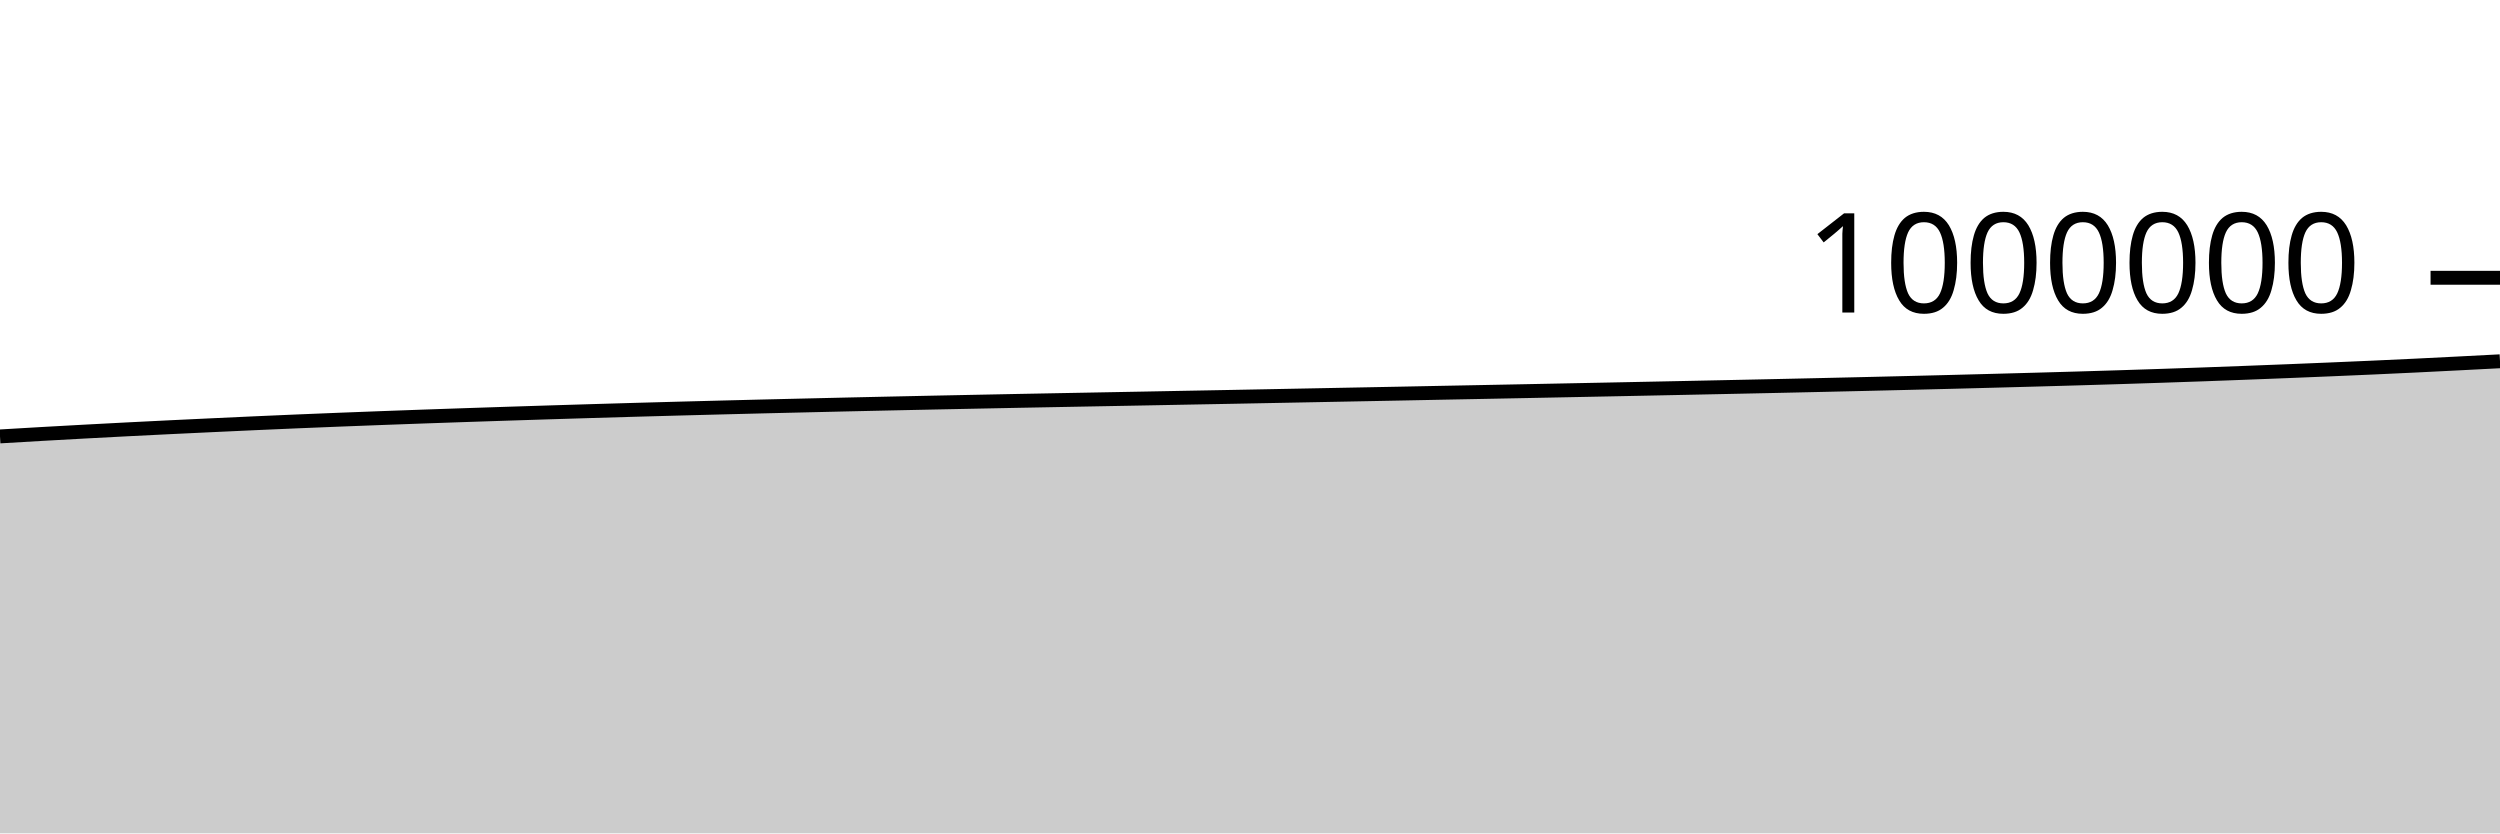
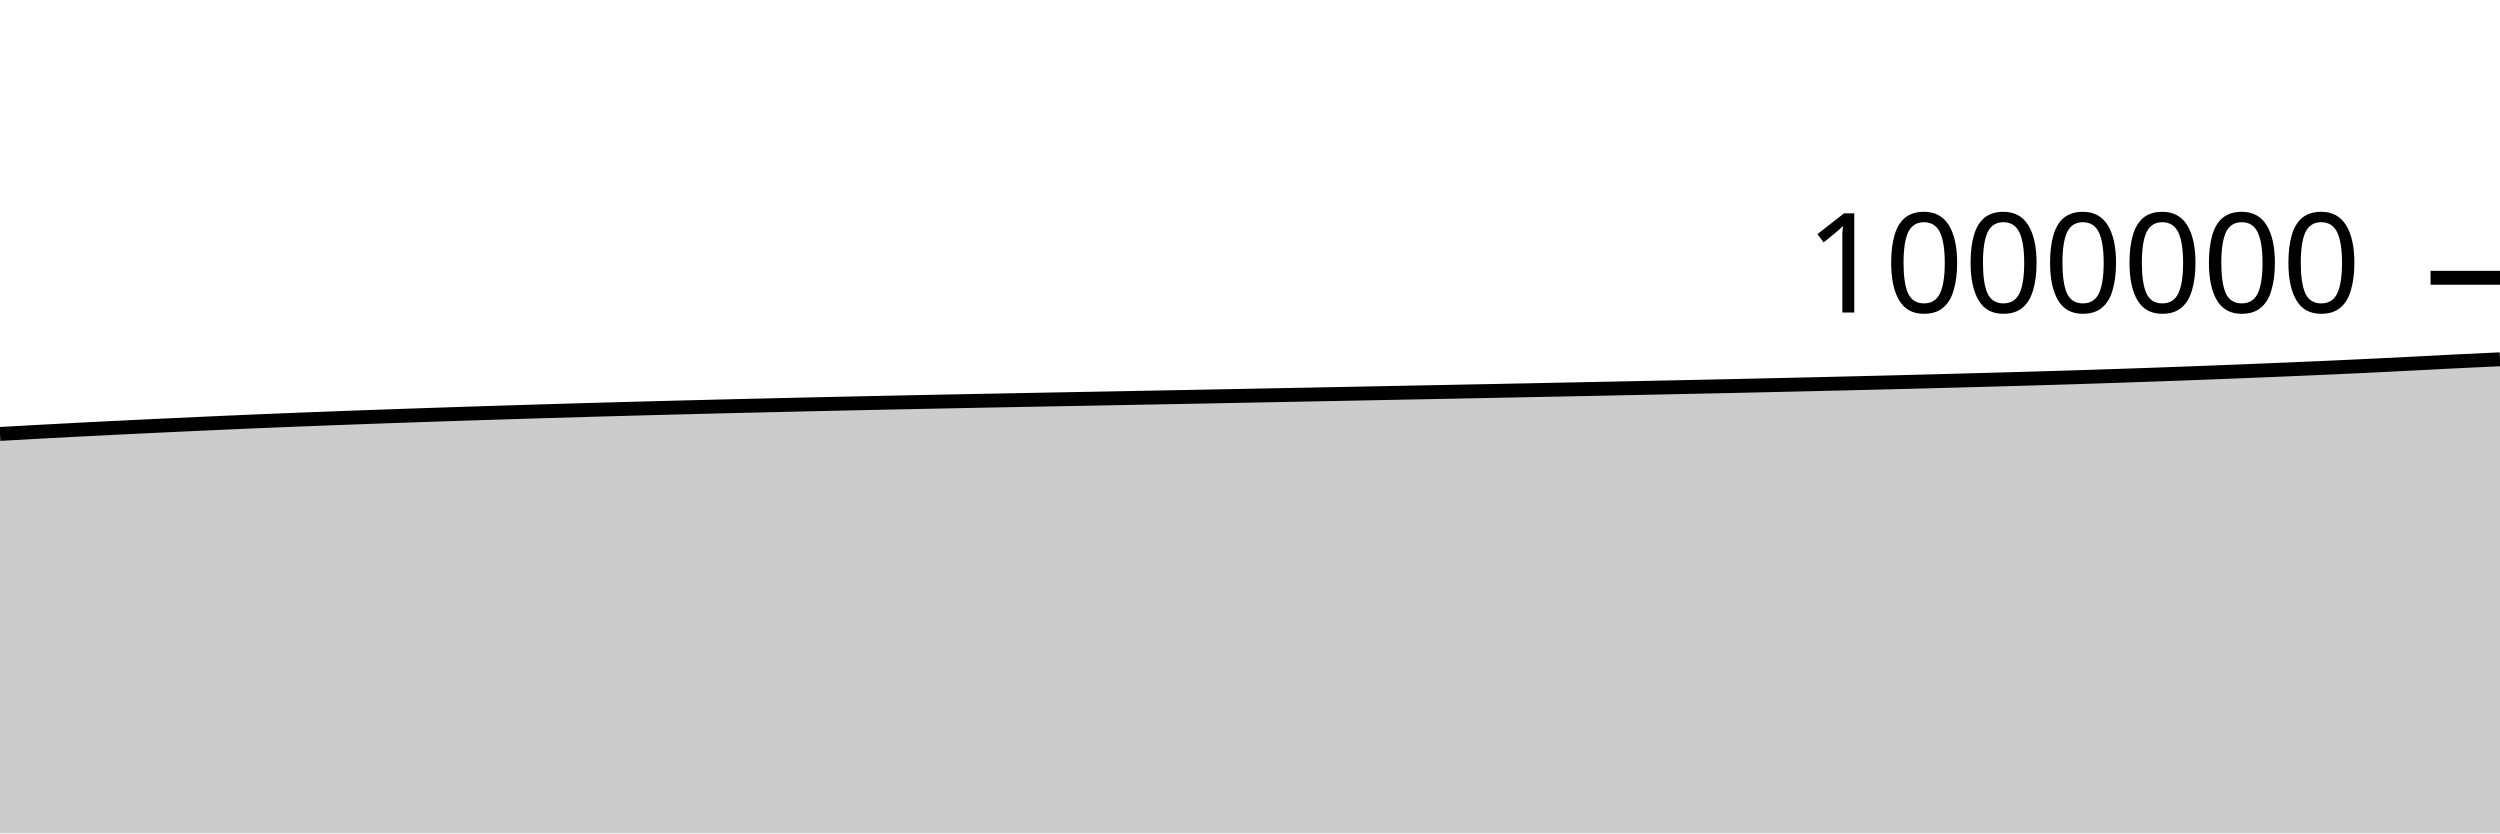
<svg xmlns="http://www.w3.org/2000/svg" viewBox="0 0 180 60">
  <g transform="translate(0,20)">
-     <path class="area" fill="rgba(0, 0, 0, 0.2)" d="M0,11.422C1.017,11.361,2.034,11.301,3.051,11.243C4.068,11.185,5.085,11.129,6.102,11.074C7.119,11.019,8.136,10.965,9.153,10.913C10.169,10.861,11.186,10.811,12.203,10.761C13.22,10.711,14.237,10.663,15.254,10.616C16.271,10.568,17.288,10.521,18.305,10.475C19.322,10.43,20.339,10.385,21.356,10.342C22.373,10.299,23.39,10.258,24.407,10.218C25.424,10.177,26.441,10.139,27.458,10.101C28.475,10.063,29.492,10.026,30.508,9.99C31.525,9.954,32.542,9.919,33.559,9.885C34.576,9.85,35.593,9.817,36.61,9.784C37.627,9.751,38.644,9.718,39.661,9.687C40.678,9.655,41.695,9.624,42.712,9.594C43.729,9.563,44.746,9.534,45.763,9.505C46.78,9.476,47.797,9.448,48.814,9.421C49.831,9.393,50.847,9.367,51.864,9.341C52.881,9.314,53.898,9.289,54.915,9.264C55.932,9.239,56.949,9.215,57.966,9.192C58.983,9.168,60,9.144,61.017,9.121C62.034,9.098,63.051,9.075,64.068,9.053C65.085,9.031,66.102,9.009,67.119,8.988C68.136,8.967,69.153,8.946,70.169,8.926C71.186,8.905,72.203,8.885,73.22,8.865C74.237,8.845,75.254,8.826,76.271,8.807C77.288,8.788,78.305,8.769,79.322,8.75C80.339,8.731,81.356,8.712,82.373,8.693C83.39,8.673,84.407,8.654,85.424,8.635C86.441,8.616,87.458,8.597,88.475,8.578C89.492,8.558,90.508,8.539,91.525,8.519C92.542,8.5,93.559,8.48,94.576,8.46C95.593,8.441,96.61,8.421,97.627,8.401C98.644,8.381,99.661,8.362,100.678,8.342C101.695,8.322,102.712,8.301,103.729,8.281C104.746,8.262,105.763,8.242,106.78,8.222C107.797,8.202,108.814,8.182,109.831,8.162C110.847,8.142,111.864,8.121,112.881,8.101C113.898,8.081,114.915,8.061,115.932,8.04C116.949,8.02,117.966,7.999,118.983,7.978C120,7.957,121.017,7.936,122.034,7.915C123.051,7.893,124.068,7.873,125.085,7.851C126.102,7.83,127.119,7.808,128.136,7.786C129.153,7.764,130.169,7.741,131.186,7.718C132.203,7.696,133.22,7.672,134.237,7.648C135.254,7.624,136.271,7.6,137.288,7.575C138.305,7.55,139.322,7.525,140.339,7.499C141.356,7.473,142.373,7.446,143.39,7.419C144.407,7.393,145.424,7.365,146.441,7.337C147.458,7.309,148.475,7.281,149.492,7.251C150.508,7.221,151.525,7.191,152.542,7.159C153.559,7.127,154.576,7.094,155.593,7.06C156.61,7.026,157.627,6.991,158.644,6.955C159.661,6.918,160.678,6.88,161.695,6.841C162.712,6.803,163.729,6.762,164.746,6.722C165.763,6.681,166.78,6.64,167.797,6.597C168.814,6.555,169.831,6.511,170.847,6.465C171.864,6.42,172.881,6.372,173.898,6.323C174.915,6.274,175.932,6.222,176.949,6.17C177.966,6.118,178.983,6.065,180,6.012L180,40C178.983,40,177.966,40,176.949,40C175.932,40,174.915,40,173.898,40C172.881,40,171.864,40,170.847,40C169.831,40,168.814,40,167.797,40C166.78,40,165.763,40,164.746,40C163.729,40,162.712,40,161.695,40C160.678,40,159.661,40,158.644,40C157.627,40,156.61,40,155.593,40C154.576,40,153.559,40,152.542,40C151.525,40,150.508,40,149.492,40C148.475,40,147.458,40,146.441,40C145.424,40,144.407,40,143.39,40C142.373,40,141.356,40,140.339,40C139.322,40,138.305,40,137.288,40C136.271,40,135.254,40,134.237,40C133.22,40,132.203,40,131.186,40C130.169,40,129.153,40,128.136,40C127.119,40,126.102,40,125.085,40C124.068,40,123.051,40,122.034,40C121.017,40,120,40,118.983,40C117.966,40,116.949,40,115.932,40C114.915,40,113.898,40,112.881,40C111.864,40,110.847,40,109.831,40C108.814,40,107.797,40,106.78,40C105.763,40,104.746,40,103.729,40C102.712,40,101.695,40,100.678,40C99.661,40,98.644,40,97.627,40C96.61,40,95.593,40,94.576,40C93.559,40,92.542,40,91.525,40C90.508,40,89.492,40,88.475,40C87.458,40,86.441,40,85.424,40C84.407,40,83.39,40,82.373,40C81.356,40,80.339,40,79.322,40C78.305,40,77.288,40,76.271,40C75.254,40,74.237,40,73.22,40C72.203,40,71.186,40,70.169,40C69.153,40,68.136,40,67.119,40C66.102,40,65.085,40,64.068,40C63.051,40,62.034,40,61.017,40C60,40,58.983,40,57.966,40C56.949,40,55.932,40,54.915,40C53.898,40,52.881,40,51.864,40C50.847,40,49.831,40,48.814,40C47.797,40,46.78,40,45.763,40C44.746,40,43.729,40,42.712,40C41.695,40,40.678,40,39.661,40C38.644,40,37.627,40,36.61,40C35.593,40,34.576,40,33.559,40C32.542,40,31.525,40,30.508,40C29.492,40,28.475,40,27.458,40C26.441,40,25.424,40,24.407,40C23.39,40,22.373,40,21.356,40C20.339,40,19.322,40,18.305,40C17.288,40,16.271,40,15.254,40C14.237,40,13.22,40,12.203,40C11.186,40,10.169,40,9.153,40C8.136,40,7.119,40,6.102,40C5.085,40,4.068,40,3.051,40C2.034,40,1.017,40,0,40Z" />
-     <path class="line" stroke="black" fill="none" d="M0,11.422C1.017,11.361,2.034,11.301,3.051,11.243C4.068,11.185,5.085,11.129,6.102,11.074C7.119,11.019,8.136,10.965,9.153,10.913C10.169,10.861,11.186,10.811,12.203,10.761C13.22,10.711,14.237,10.663,15.254,10.616C16.271,10.568,17.288,10.521,18.305,10.475C19.322,10.43,20.339,10.385,21.356,10.342C22.373,10.299,23.39,10.258,24.407,10.218C25.424,10.177,26.441,10.139,27.458,10.101C28.475,10.063,29.492,10.026,30.508,9.99C31.525,9.954,32.542,9.919,33.559,9.885C34.576,9.85,35.593,9.817,36.61,9.784C37.627,9.751,38.644,9.718,39.661,9.687C40.678,9.655,41.695,9.624,42.712,9.594C43.729,9.563,44.746,9.534,45.763,9.505C46.78,9.476,47.797,9.448,48.814,9.421C49.831,9.393,50.847,9.367,51.864,9.341C52.881,9.314,53.898,9.289,54.915,9.264C55.932,9.239,56.949,9.215,57.966,9.192C58.983,9.168,60,9.144,61.017,9.121C62.034,9.098,63.051,9.075,64.068,9.053C65.085,9.031,66.102,9.009,67.119,8.988C68.136,8.967,69.153,8.946,70.169,8.926C71.186,8.905,72.203,8.885,73.22,8.865C74.237,8.845,75.254,8.826,76.271,8.807C77.288,8.788,78.305,8.769,79.322,8.75C80.339,8.731,81.356,8.712,82.373,8.693C83.39,8.673,84.407,8.654,85.424,8.635C86.441,8.616,87.458,8.597,88.475,8.578C89.492,8.558,90.508,8.539,91.525,8.519C92.542,8.5,93.559,8.48,94.576,8.46C95.593,8.441,96.61,8.421,97.627,8.401C98.644,8.381,99.661,8.362,100.678,8.342C101.695,8.322,102.712,8.301,103.729,8.281C104.746,8.262,105.763,8.242,106.78,8.222C107.797,8.202,108.814,8.182,109.831,8.162C110.847,8.142,111.864,8.121,112.881,8.101C113.898,8.081,114.915,8.061,115.932,8.04C116.949,8.02,117.966,7.999,118.983,7.978C120,7.957,121.017,7.936,122.034,7.915C123.051,7.893,124.068,7.873,125.085,7.851C126.102,7.83,127.119,7.808,128.136,7.786C129.153,7.764,130.169,7.741,131.186,7.718C132.203,7.696,133.22,7.672,134.237,7.648C135.254,7.624,136.271,7.6,137.288,7.575C138.305,7.55,139.322,7.525,140.339,7.499C141.356,7.473,142.373,7.446,143.39,7.419C144.407,7.393,145.424,7.365,146.441,7.337C147.458,7.309,148.475,7.281,149.492,7.251C150.508,7.221,151.525,7.191,152.542,7.159C153.559,7.127,154.576,7.094,155.593,7.06C156.61,7.026,157.627,6.991,158.644,6.955C159.661,6.918,160.678,6.88,161.695,6.841C162.712,6.803,163.729,6.762,164.746,6.722C165.763,6.681,166.78,6.64,167.797,6.597C168.814,6.555,169.831,6.511,170.847,6.465C171.864,6.42,172.881,6.372,173.898,6.323C174.915,6.274,175.932,6.222,176.949,6.17C177.966,6.118,178.983,6.065,180,6.012" />
+     <path class="area" fill="rgba(0, 0, 0, 0.2)" d="M0,11.243C1.017,11.186,2.034,11.129,3.051,11.074C4.068,11.019,5.085,10.965,6.102,10.913C7.119,10.861,8.136,10.811,9.153,10.761C10.169,10.711,11.186,10.663,12.203,10.616C13.22,10.568,14.237,10.521,15.254,10.475C16.271,10.43,17.288,10.385,18.305,10.342C19.322,10.299,20.339,10.258,21.356,10.218C22.373,10.177,23.39,10.139,24.407,10.101C25.424,10.063,26.441,10.026,27.458,9.99C28.475,9.954,29.492,9.919,30.508,9.885C31.525,9.85,32.542,9.817,33.559,9.784C34.576,9.751,35.593,9.718,36.61,9.687C37.627,9.655,38.644,9.624,39.661,9.594C40.678,9.563,41.695,9.534,42.712,9.505C43.729,9.476,44.746,9.448,45.763,9.421C46.78,9.393,47.797,9.367,48.814,9.341C49.831,9.314,50.847,9.289,51.864,9.264C52.881,9.239,53.898,9.215,54.915,9.192C55.932,9.168,56.949,9.144,57.966,9.121C58.983,9.098,60,9.075,61.017,9.053C62.034,9.031,63.051,9.009,64.068,8.988C65.085,8.967,66.102,8.946,67.119,8.926C68.136,8.905,69.153,8.885,70.169,8.865C71.186,8.845,72.203,8.826,73.22,8.807C74.237,8.788,75.254,8.769,76.271,8.75C77.288,8.731,78.305,8.712,79.322,8.693C80.339,8.673,81.356,8.654,82.373,8.635C83.39,8.616,84.407,8.597,85.424,8.578C86.441,8.558,87.458,8.539,88.475,8.519C89.492,8.5,90.508,8.48,91.525,8.46C92.542,8.441,93.559,8.421,94.576,8.401C95.593,8.381,96.61,8.362,97.627,8.342C98.644,8.322,99.661,8.301,100.678,8.281C101.695,8.262,102.712,8.242,103.729,8.222C104.746,8.202,105.763,8.182,106.78,8.162C107.797,8.142,108.814,8.121,109.831,8.101C110.847,8.081,111.864,8.061,112.881,8.04C113.898,8.02,114.915,7.999,115.932,7.978C116.949,7.957,117.966,7.936,118.983,7.915C120,7.893,121.017,7.873,122.034,7.851C123.051,7.83,124.068,7.808,125.085,7.786C126.102,7.764,127.119,7.741,128.136,7.718C129.153,7.696,130.169,7.672,131.186,7.648C132.203,7.624,133.22,7.6,134.237,7.575C135.254,7.55,136.271,7.525,137.288,7.499C138.305,7.473,139.322,7.446,140.339,7.419C141.356,7.393,142.373,7.365,143.39,7.337C144.407,7.309,145.424,7.281,146.441,7.251C147.458,7.221,148.475,7.191,149.492,7.159C150.508,7.127,151.525,7.094,152.542,7.06C153.559,7.026,154.576,6.991,155.593,6.955C156.61,6.918,157.627,6.88,158.644,6.841C159.661,6.803,160.678,6.762,161.695,6.722C162.712,6.681,163.729,6.64,164.746,6.597C165.763,6.555,166.78,6.511,167.797,6.465C168.814,6.42,169.831,6.372,170.847,6.323C171.864,6.274,172.881,6.222,173.898,6.17C174.915,6.118,175.932,6.062,176.949,6.012C177.966,5.962,178.983,5.915,180,5.869L180,40C178.983,40,177.966,40,176.949,40C175.932,40,174.915,40,173.898,40C172.881,40,171.864,40,170.847,40C169.831,40,168.814,40,167.797,40C166.78,40,165.763,40,164.746,40C163.729,40,162.712,40,161.695,40C160.678,40,159.661,40,158.644,40C157.627,40,156.61,40,155.593,40C154.576,40,153.559,40,152.542,40C151.525,40,150.508,40,149.492,40C148.475,40,147.458,40,146.441,40C145.424,40,144.407,40,143.39,40C142.373,40,141.356,40,140.339,40C139.322,40,138.305,40,137.288,40C136.271,40,135.254,40,134.237,40C133.22,40,132.203,40,131.186,40C130.169,40,129.153,40,128.136,40C127.119,40,126.102,40,125.085,40C124.068,40,123.051,40,122.034,40C121.017,40,120,40,118.983,40C117.966,40,116.949,40,115.932,40C114.915,40,113.898,40,112.881,40C111.864,40,110.847,40,109.831,40C108.814,40,107.797,40,106.78,40C105.763,40,104.746,40,103.729,40C102.712,40,101.695,40,100.678,40C99.661,40,98.644,40,97.627,40C96.61,40,95.593,40,94.576,40C93.559,40,92.542,40,91.525,40C90.508,40,89.492,40,88.475,40C87.458,40,86.441,40,85.424,40C84.407,40,83.39,40,82.373,40C81.356,40,80.339,40,79.322,40C78.305,40,77.288,40,76.271,40C75.254,40,74.237,40,73.22,40C72.203,40,71.186,40,70.169,40C69.153,40,68.136,40,67.119,40C66.102,40,65.085,40,64.068,40C63.051,40,62.034,40,61.017,40C60,40,58.983,40,57.966,40C56.949,40,55.932,40,54.915,40C53.898,40,52.881,40,51.864,40C50.847,40,49.831,40,48.814,40C47.797,40,46.78,40,45.763,40C44.746,40,43.729,40,42.712,40C41.695,40,40.678,40,39.661,40C38.644,40,37.627,40,36.61,40C35.593,40,34.576,40,33.559,40C32.542,40,31.525,40,30.508,40C29.492,40,28.475,40,27.458,40C26.441,40,25.424,40,24.407,40C23.39,40,22.373,40,21.356,40C20.339,40,19.322,40,18.305,40C17.288,40,16.271,40,15.254,40C14.237,40,13.22,40,12.203,40C11.186,40,10.169,40,9.153,40C8.136,40,7.119,40,6.102,40C5.085,40,4.068,40,3.051,40C2.034,40,1.017,40,0,40Z" />
+     <path class="line" stroke="black" fill="none" d="M0,11.243C1.017,11.186,2.034,11.129,3.051,11.074C4.068,11.019,5.085,10.965,6.102,10.913C7.119,10.861,8.136,10.811,9.153,10.761C10.169,10.711,11.186,10.663,12.203,10.616C13.22,10.568,14.237,10.521,15.254,10.475C16.271,10.43,17.288,10.385,18.305,10.342C19.322,10.299,20.339,10.258,21.356,10.218C22.373,10.177,23.39,10.139,24.407,10.101C25.424,10.063,26.441,10.026,27.458,9.99C28.475,9.954,29.492,9.919,30.508,9.885C31.525,9.85,32.542,9.817,33.559,9.784C34.576,9.751,35.593,9.718,36.61,9.687C37.627,9.655,38.644,9.624,39.661,9.594C40.678,9.563,41.695,9.534,42.712,9.505C43.729,9.476,44.746,9.448,45.763,9.421C46.78,9.393,47.797,9.367,48.814,9.341C49.831,9.314,50.847,9.289,51.864,9.264C52.881,9.239,53.898,9.215,54.915,9.192C55.932,9.168,56.949,9.144,57.966,9.121C58.983,9.098,60,9.075,61.017,9.053C62.034,9.031,63.051,9.009,64.068,8.988C65.085,8.967,66.102,8.946,67.119,8.926C68.136,8.905,69.153,8.885,70.169,8.865C71.186,8.845,72.203,8.826,73.22,8.807C74.237,8.788,75.254,8.769,76.271,8.75C77.288,8.731,78.305,8.712,79.322,8.693C80.339,8.673,81.356,8.654,82.373,8.635C83.39,8.616,84.407,8.597,85.424,8.578C86.441,8.558,87.458,8.539,88.475,8.519C89.492,8.5,90.508,8.48,91.525,8.46C92.542,8.441,93.559,8.421,94.576,8.401C95.593,8.381,96.61,8.362,97.627,8.342C98.644,8.322,99.661,8.301,100.678,8.281C101.695,8.262,102.712,8.242,103.729,8.222C104.746,8.202,105.763,8.182,106.78,8.162C107.797,8.142,108.814,8.121,109.831,8.101C110.847,8.081,111.864,8.061,112.881,8.04C113.898,8.02,114.915,7.999,115.932,7.978C116.949,7.957,117.966,7.936,118.983,7.915C120,7.893,121.017,7.873,122.034,7.851C123.051,7.83,124.068,7.808,125.085,7.786C126.102,7.764,127.119,7.741,128.136,7.718C129.153,7.696,130.169,7.672,131.186,7.648C132.203,7.624,133.22,7.6,134.237,7.575C135.254,7.55,136.271,7.525,137.288,7.499C138.305,7.473,139.322,7.446,140.339,7.419C141.356,7.393,142.373,7.365,143.39,7.337C144.407,7.309,145.424,7.281,146.441,7.251C147.458,7.221,148.475,7.191,149.492,7.159C150.508,7.127,151.525,7.094,152.542,7.06C153.559,7.026,154.576,6.991,155.593,6.955C156.61,6.918,157.627,6.88,158.644,6.841C159.661,6.803,160.678,6.762,161.695,6.722C162.712,6.681,163.729,6.64,164.746,6.597C165.763,6.555,166.78,6.511,167.797,6.465C168.814,6.42,169.831,6.372,170.847,6.323C171.864,6.274,172.881,6.222,173.898,6.17C174.915,6.118,175.932,6.062,176.949,6.012C177.966,5.962,178.983,5.915,180,5.869" />
    <path class="axis-ceiling" stroke-width="1" stroke="black" fill="none" d="M175,0L180,0" />
    <text class="axis-ceiling-label" font-family="sans-serif" text-anchor="end" font-size="10px" x="170" y="2.5">1000000</text>
  </g>
</svg>
